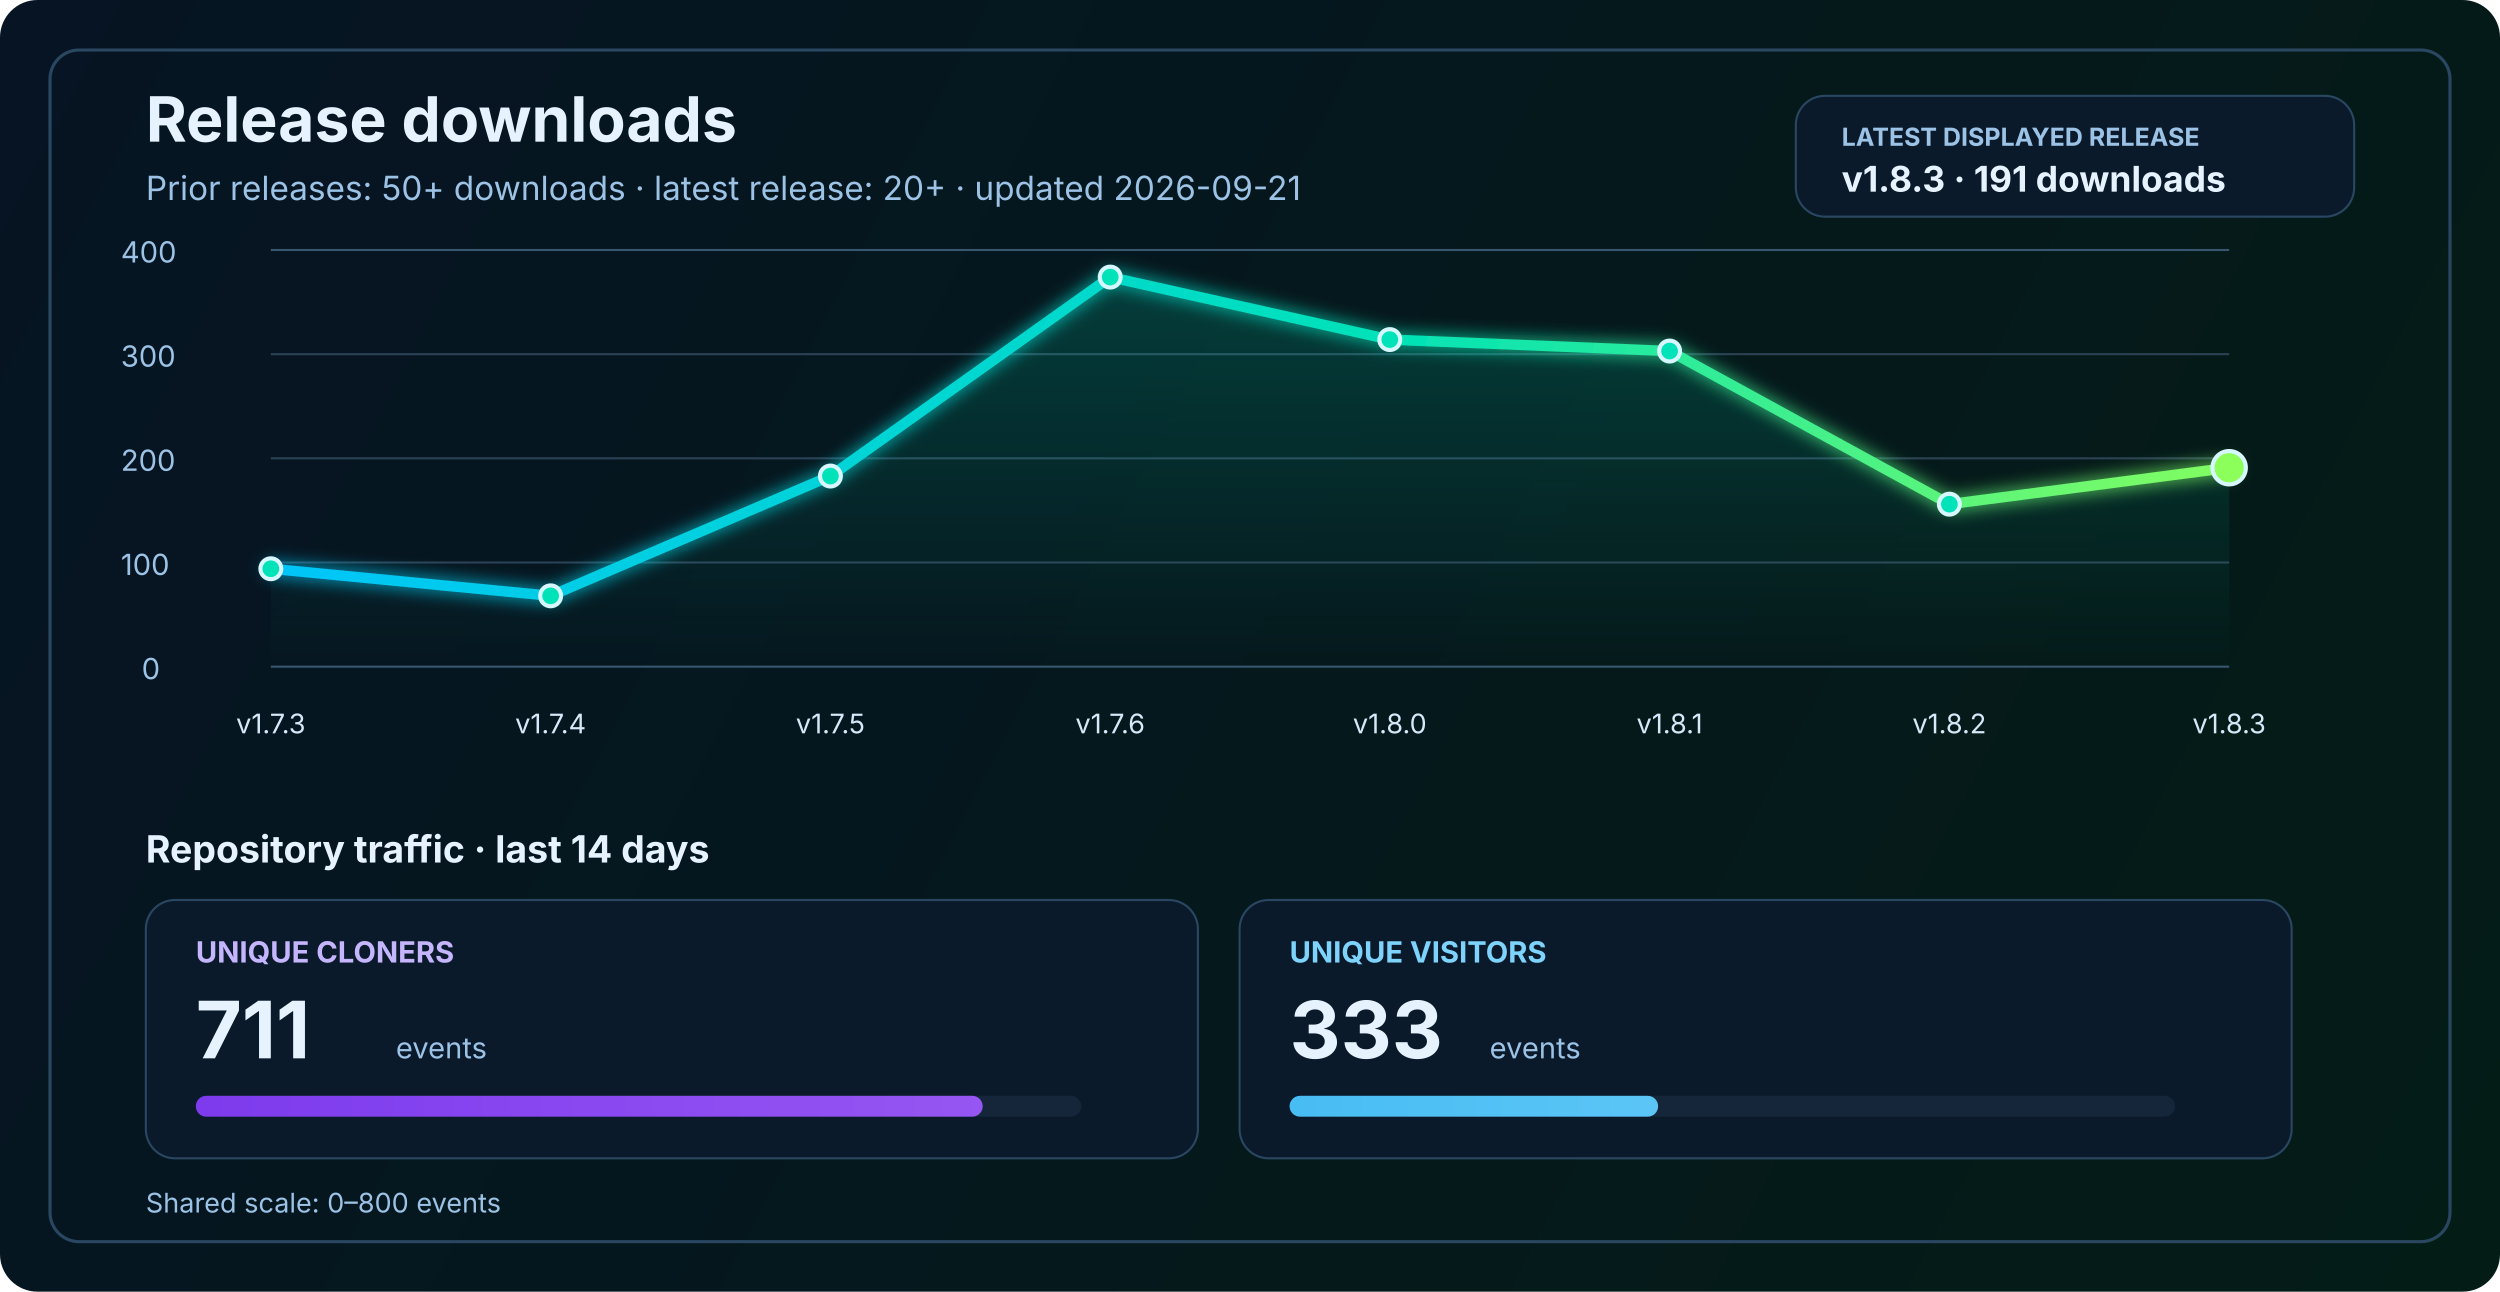
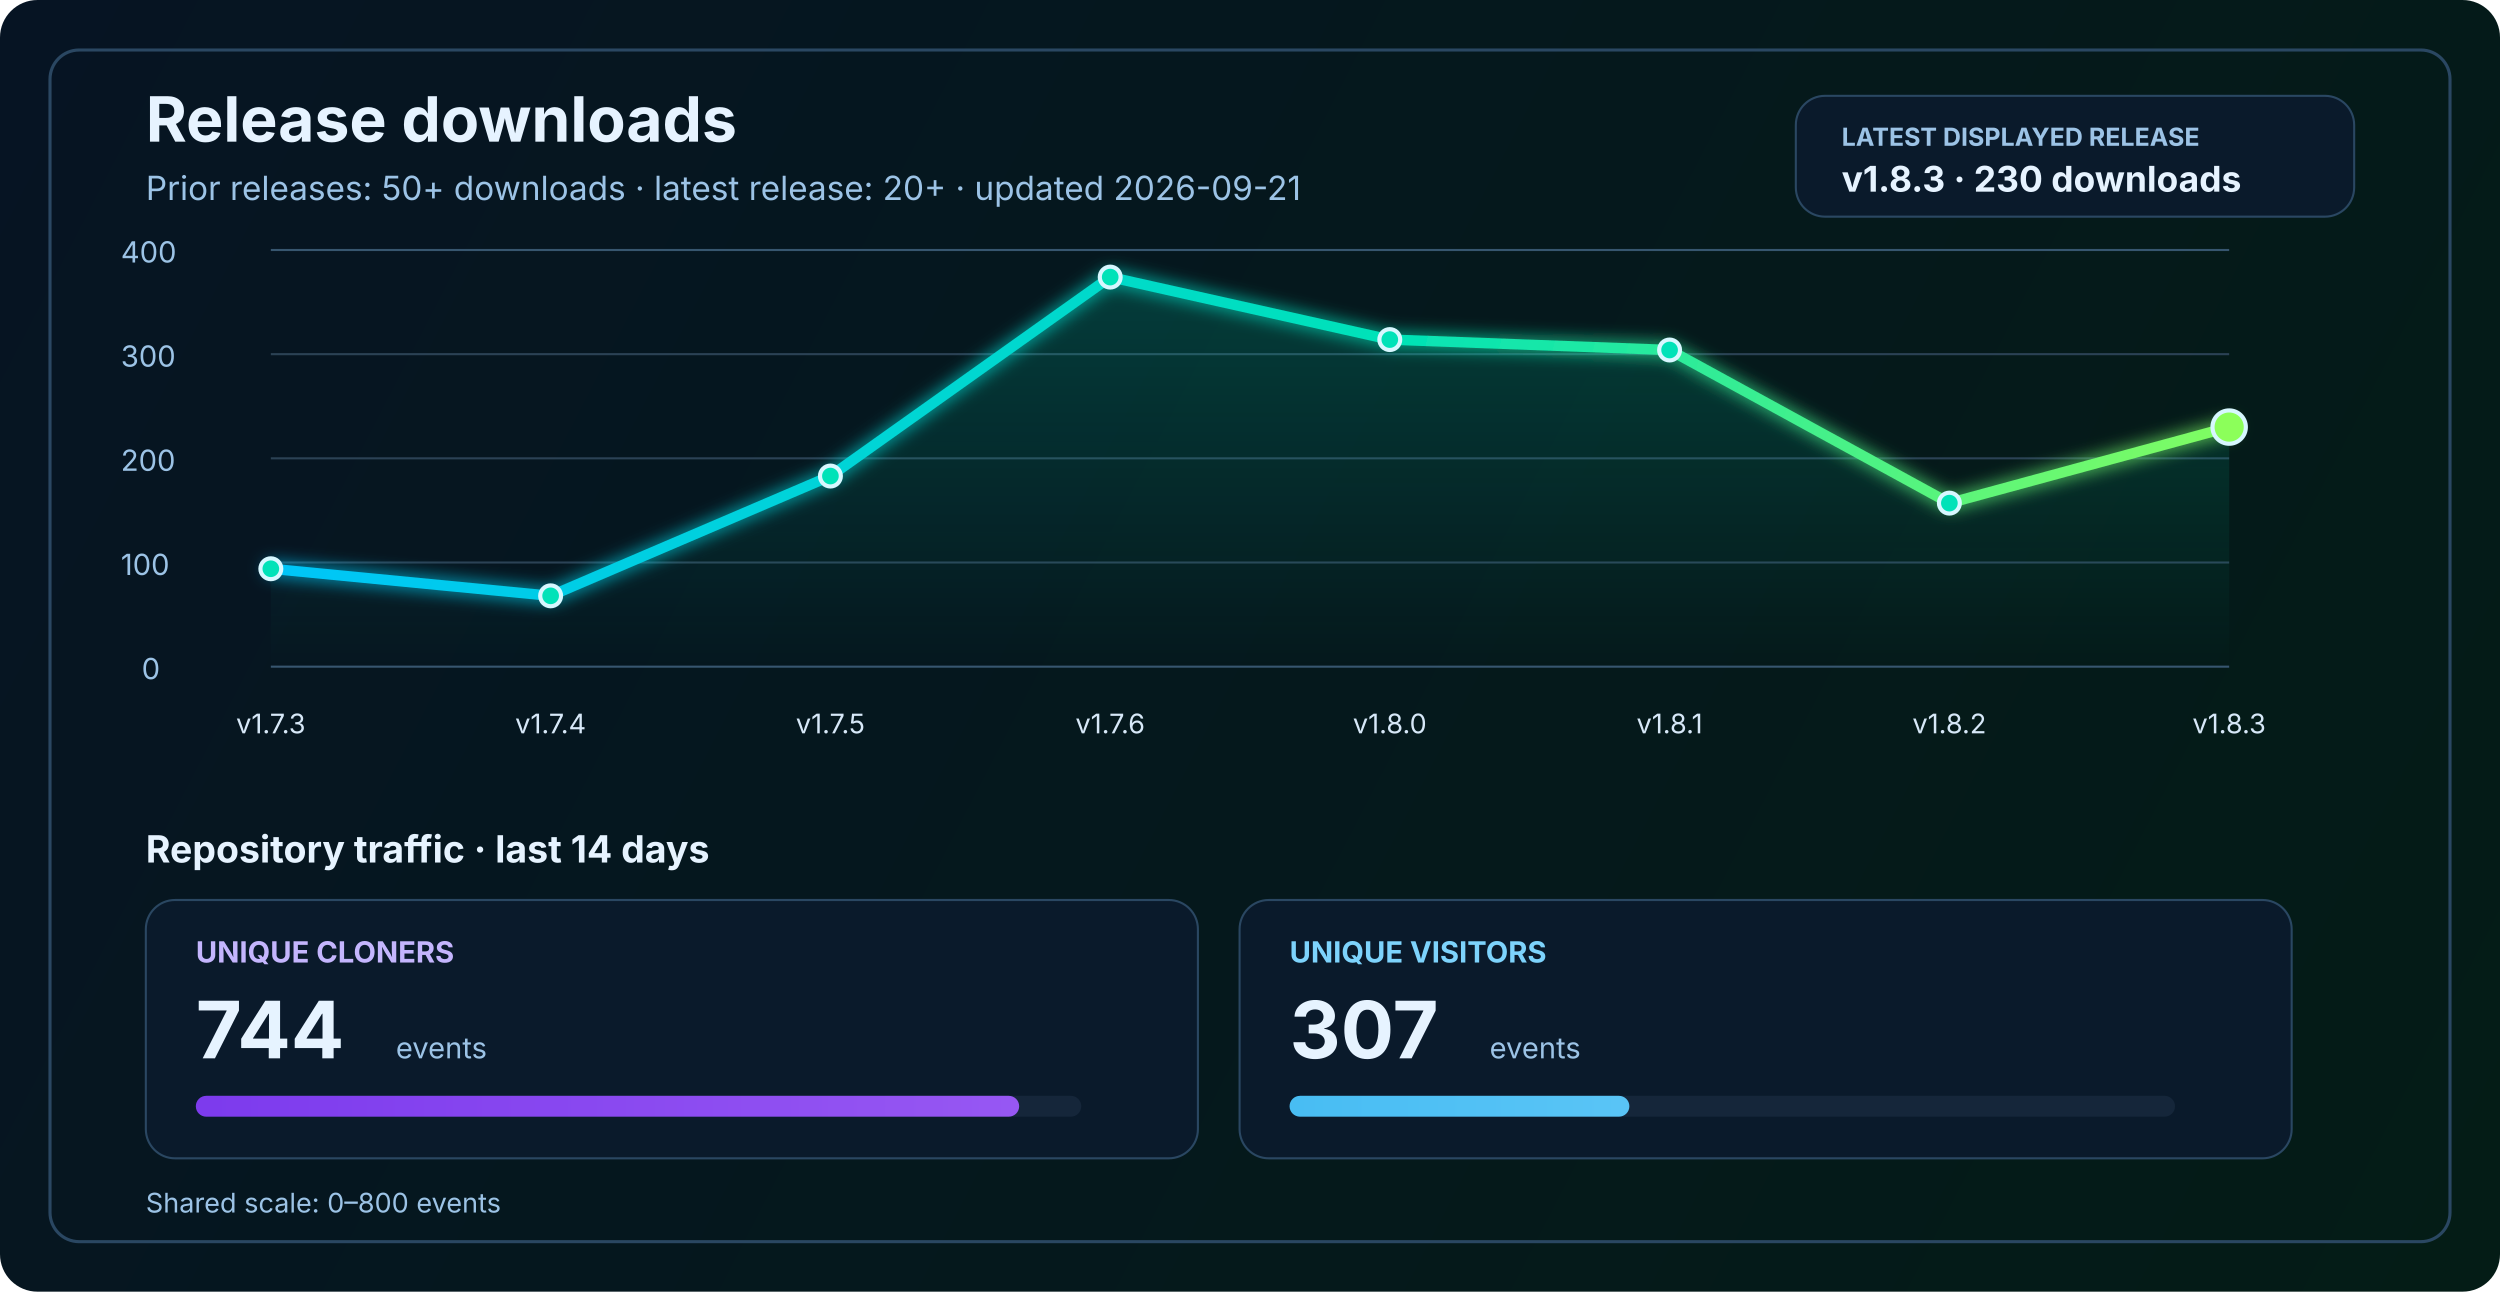
<svg xmlns="http://www.w3.org/2000/svg" width="1200" height="620" viewBox="0 0 1200 620" fill="none" role="img" aria-labelledby="title desc">
  <defs>
    <linearGradient id="bg" x1="0" y1="0" x2="1200" y2="620" gradientUnits="userSpaceOnUse">
      <stop stop-color="#061423" />
      <stop offset="1" stop-color="#041C16" />
    </linearGradient>
    <linearGradient id="line" x1="130" y1="86" x2="1070" y2="340" gradientUnits="userSpaceOnUse">
      <stop stop-color="#00C2FF" />
      <stop offset="0.55" stop-color="#00E2B8" />
      <stop offset="1" stop-color="#8CFF5A" />
    </linearGradient>
    <linearGradient id="area" x1="0" y1="120" x2="0" y2="320" gradientUnits="userSpaceOnUse">
      <stop stop-color="#00E2B8" stop-opacity="0.20" />
      <stop offset="1" stop-color="#00E2B8" stop-opacity="0" />
    </linearGradient>
    <linearGradient id="cloneFill" x1="86" y1="450" x2="1110" y2="450" gradientUnits="userSpaceOnUse">
      <stop stop-color="#7C3AED" />
      <stop offset="1" stop-color="#C084FC" />
    </linearGradient>
    <linearGradient id="viewFill" x1="86" y1="482" x2="1110" y2="482" gradientUnits="userSpaceOnUse">
      <stop stop-color="#0EA5E9" />
      <stop offset="1" stop-color="#7DD3FC" />
    </linearGradient>
    <filter id="glow" x="-50%" y="-50%" width="200%" height="200%">
      <feGaussianBlur stdDeviation="4" result="blur" />
      <feMerge>
        <feMergeNode in="blur" />
        <feMergeNode in="SourceGraphic" />
      </feMerge>
    </filter>
  </defs>
  <rect width="1200" height="620" rx="18" fill="url(#bg)" />
  <rect x="24" y="24" width="1152" height="572" rx="14" stroke="#2A4762" stroke-width="1.5" />
  <text x="70" y="68" fill="#E6F3FF" font-size="30" font-family="SF Pro Display, -apple-system, BlinkMacSystemFont, Segoe UI, sans-serif" font-weight="700">Release downloads</text>
  <text x="70" y="96" fill="#9CC3E6" font-size="16" font-family="SF Pro Text, -apple-system, BlinkMacSystemFont, Segoe UI, sans-serif">Prior releases: 50+ downloads · latest release: 20+ · updated 2026-09-21</text>
  <rect x="862" y="46" width="268" height="58" rx="14" fill="#0A1A2B" stroke="#2A4762" stroke-width="1" />
  <text x="884" y="70" fill="#9CC3E6" font-size="12" font-family="SF Pro Text, -apple-system, BlinkMacSystemFont, Segoe UI, sans-serif" font-weight="700">LATEST DISPLAYED RELEASE</text>
-   <text x="884" y="92" fill="#E6F3FF" font-size="17" font-family="SF Pro Text, -apple-system, BlinkMacSystemFont, Segoe UI, sans-serif" font-weight="700">v1.8.3 · 191 downloads</text>
+   <text x="884" y="92" fill="#E6F3FF" font-size="17" font-family="SF Pro Text, -apple-system, BlinkMacSystemFont, Segoe UI, sans-serif" font-weight="700">v1.8.3 · 230 downloads</text>
  <line x1="130" y1="320.0" x2="1070" y2="320.0" stroke="#37566F" stroke-width="1" />
  <line x1="130" y1="270.0" x2="1070" y2="270.0" stroke="#2B4255" stroke-width="1" />
  <line x1="130" y1="220.0" x2="1070" y2="220.0" stroke="#2B4255" stroke-width="1" />
  <line x1="130" y1="170.0" x2="1070" y2="170.0" stroke="#2B4255" stroke-width="1" />
  <line x1="130" y1="120.0" x2="1070" y2="120.0" stroke="#37566F" stroke-width="1" />
  <text x="68" y="326.0" fill="#9CC3E6" font-size="14" font-family="SF Pro Text, -apple-system, BlinkMacSystemFont, Segoe UI, sans-serif">0</text>
  <text x="58" y="276.0" fill="#9CC3E6" font-size="14" font-family="SF Pro Text, -apple-system, BlinkMacSystemFont, Segoe UI, sans-serif">100</text>
  <text x="58" y="226.0" fill="#9CC3E6" font-size="14" font-family="SF Pro Text, -apple-system, BlinkMacSystemFont, Segoe UI, sans-serif">200</text>
  <text x="58" y="176.0" fill="#9CC3E6" font-size="14" font-family="SF Pro Text, -apple-system, BlinkMacSystemFont, Segoe UI, sans-serif">300</text>
  <text x="58" y="126.0" fill="#9CC3E6" font-size="14" font-family="SF Pro Text, -apple-system, BlinkMacSystemFont, Segoe UI, sans-serif">400</text>
-   <path d="M 130.0 273.0 L 264.3 286.0 L 398.6 228.5 L 532.9 133.0 L 667.1 163.0 L 801.4 168.5 L 935.7 242.0 L 1070.0 224.5 L 1070 320 L 130 320 Z" fill="url(#area)" />
-   <polyline points="130.0,273.0 264.3,286.0 398.6,228.5 532.9,133.0 667.1,163.0 801.4,168.5 935.7,242.0 1070.0,224.5" fill="none" stroke="url(#line)" stroke-width="5" stroke-linecap="round" stroke-linejoin="round" filter="url(#glow)" />
+   <path d="M 130.0 273.0 L 264.3 286.0 L 398.6 228.5 L 532.9 133.0 L 667.1 163.0 L 801.4 168.0 L 935.7 241.5 L 1070.0 205.0 L 1070 320 L 130 320 Z" fill="url(#area)" />
+   <polyline points="130.0,273.0 264.3,286.0 398.6,228.5 532.9,133.0 667.1,163.0 801.4,168.0 935.7,241.5 1070.0,205.0" fill="none" stroke="url(#line)" stroke-width="5" stroke-linecap="round" stroke-linejoin="round" filter="url(#glow)" />
  <circle cx="130.0" cy="273.0" r="5" fill="#00E2B8" stroke="#D7F7FF" stroke-width="2" />
  <circle cx="264.3" cy="286.0" r="5" fill="#00E2B8" stroke="#D7F7FF" stroke-width="2" />
  <circle cx="398.6" cy="228.5" r="5" fill="#00E2B8" stroke="#D7F7FF" stroke-width="2" />
  <circle cx="532.9" cy="133.0" r="5" fill="#00E2B8" stroke="#D7F7FF" stroke-width="2" />
  <circle cx="667.1" cy="163.0" r="5" fill="#00E2B8" stroke="#D7F7FF" stroke-width="2" />
-   <circle cx="801.4" cy="168.5" r="5" fill="#00E2B8" stroke="#D7F7FF" stroke-width="2" />
-   <circle cx="935.7" cy="242.0" r="5" fill="#00E2B8" stroke="#D7F7FF" stroke-width="2" />
-   <circle cx="1070.0" cy="224.5" r="8" fill="#8CFF5A" stroke="#D7F7FF" stroke-width="2" />
+   <circle cx="801.4" cy="168.0" r="5" fill="#00E2B8" stroke="#D7F7FF" stroke-width="2" />
+   <circle cx="935.7" cy="241.5" r="5" fill="#00E2B8" stroke="#D7F7FF" stroke-width="2" />
+   <circle cx="1070.0" cy="205.0" r="8" fill="#8CFF5A" stroke="#D7F7FF" stroke-width="2" />
  <text x="130.0" y="352" text-anchor="middle" fill="#D7E8F8" font-size="13" font-family="SF Pro Text, -apple-system, BlinkMacSystemFont, Segoe UI, sans-serif">v1.7.3</text>
  <text x="264.3" y="352" text-anchor="middle" fill="#D7E8F8" font-size="13" font-family="SF Pro Text, -apple-system, BlinkMacSystemFont, Segoe UI, sans-serif">v1.7.4</text>
  <text x="398.6" y="352" text-anchor="middle" fill="#D7E8F8" font-size="13" font-family="SF Pro Text, -apple-system, BlinkMacSystemFont, Segoe UI, sans-serif">v1.7.5</text>
  <text x="532.9" y="352" text-anchor="middle" fill="#D7E8F8" font-size="13" font-family="SF Pro Text, -apple-system, BlinkMacSystemFont, Segoe UI, sans-serif">v1.7.6</text>
  <text x="667.1" y="352" text-anchor="middle" fill="#D7E8F8" font-size="13" font-family="SF Pro Text, -apple-system, BlinkMacSystemFont, Segoe UI, sans-serif">v1.8.0</text>
  <text x="801.4" y="352" text-anchor="middle" fill="#D7E8F8" font-size="13" font-family="SF Pro Text, -apple-system, BlinkMacSystemFont, Segoe UI, sans-serif">v1.8.1</text>
  <text x="935.7" y="352" text-anchor="middle" fill="#D7E8F8" font-size="13" font-family="SF Pro Text, -apple-system, BlinkMacSystemFont, Segoe UI, sans-serif">v1.8.2</text>
  <text x="1070.0" y="352" text-anchor="middle" fill="#D7E8F8" font-size="13" font-family="SF Pro Text, -apple-system, BlinkMacSystemFont, Segoe UI, sans-serif">v1.8.3</text>
  <text x="70" y="414" fill="#E6F3FF" font-size="18" font-family="SF Pro Text, -apple-system, BlinkMacSystemFont, Segoe UI, sans-serif" font-weight="700">Repository traffic · last 14 days</text>
  <rect x="70" y="432" width="505" height="124" rx="14" fill="#0A1A2B" stroke="#2A4762" stroke-width="1" />
  <text x="94" y="462" fill="#C4B5FD" font-size="14" font-family="SF Pro Text, -apple-system, BlinkMacSystemFont, Segoe UI, sans-serif" font-weight="700">UNIQUE CLONERS</text>
-   <text x="94" y="508" fill="#E6F3FF" font-size="38" font-family="SF Pro Display, -apple-system, BlinkMacSystemFont, Segoe UI, sans-serif" font-weight="700">711</text>
+   <text x="94" y="508" fill="#E6F3FF" font-size="38" font-family="SF Pro Display, -apple-system, BlinkMacSystemFont, Segoe UI, sans-serif" font-weight="700">744</text>
  <text x="190" y="508" fill="#9CC3E6" font-size="14" font-family="SF Pro Text, -apple-system, BlinkMacSystemFont, Segoe UI, sans-serif">events</text>
  <rect x="94" y="526" width="425" height="10" rx="5" fill="#15263A" />
-   <rect x="94" y="526" width="377.7" height="10" rx="5" fill="url(#cloneFill)" />
+   <rect x="94" y="526" width="395.2" height="10" rx="5" fill="url(#cloneFill)" />
  <rect x="595" y="432" width="505" height="124" rx="14" fill="#0A1A2B" stroke="#2A4762" stroke-width="1" />
  <text x="619" y="462" fill="#7DD3FC" font-size="14" font-family="SF Pro Text, -apple-system, BlinkMacSystemFont, Segoe UI, sans-serif" font-weight="700">UNIQUE VISITORS</text>
-   <text x="619" y="508" fill="#E6F3FF" font-size="38" font-family="SF Pro Display, -apple-system, BlinkMacSystemFont, Segoe UI, sans-serif" font-weight="700">333</text>
+   <text x="619" y="508" fill="#E6F3FF" font-size="38" font-family="SF Pro Display, -apple-system, BlinkMacSystemFont, Segoe UI, sans-serif" font-weight="700">307</text>
  <text x="715" y="508" fill="#9CC3E6" font-size="14" font-family="SF Pro Text, -apple-system, BlinkMacSystemFont, Segoe UI, sans-serif">events</text>
  <rect x="619" y="526" width="425" height="10" rx="5" fill="#15263A" />
-   <rect x="619" y="526" width="176.9" height="10" rx="5" fill="url(#viewFill)" />
+   <rect x="619" y="526" width="163.1" height="10" rx="5" fill="url(#viewFill)" />
  <text x="70" y="582" fill="#9CC3E6" font-size="13" font-family="SF Pro Text, -apple-system, BlinkMacSystemFont, Segoe UI, sans-serif">Shared scale: 0–800 events</text>
</svg>
